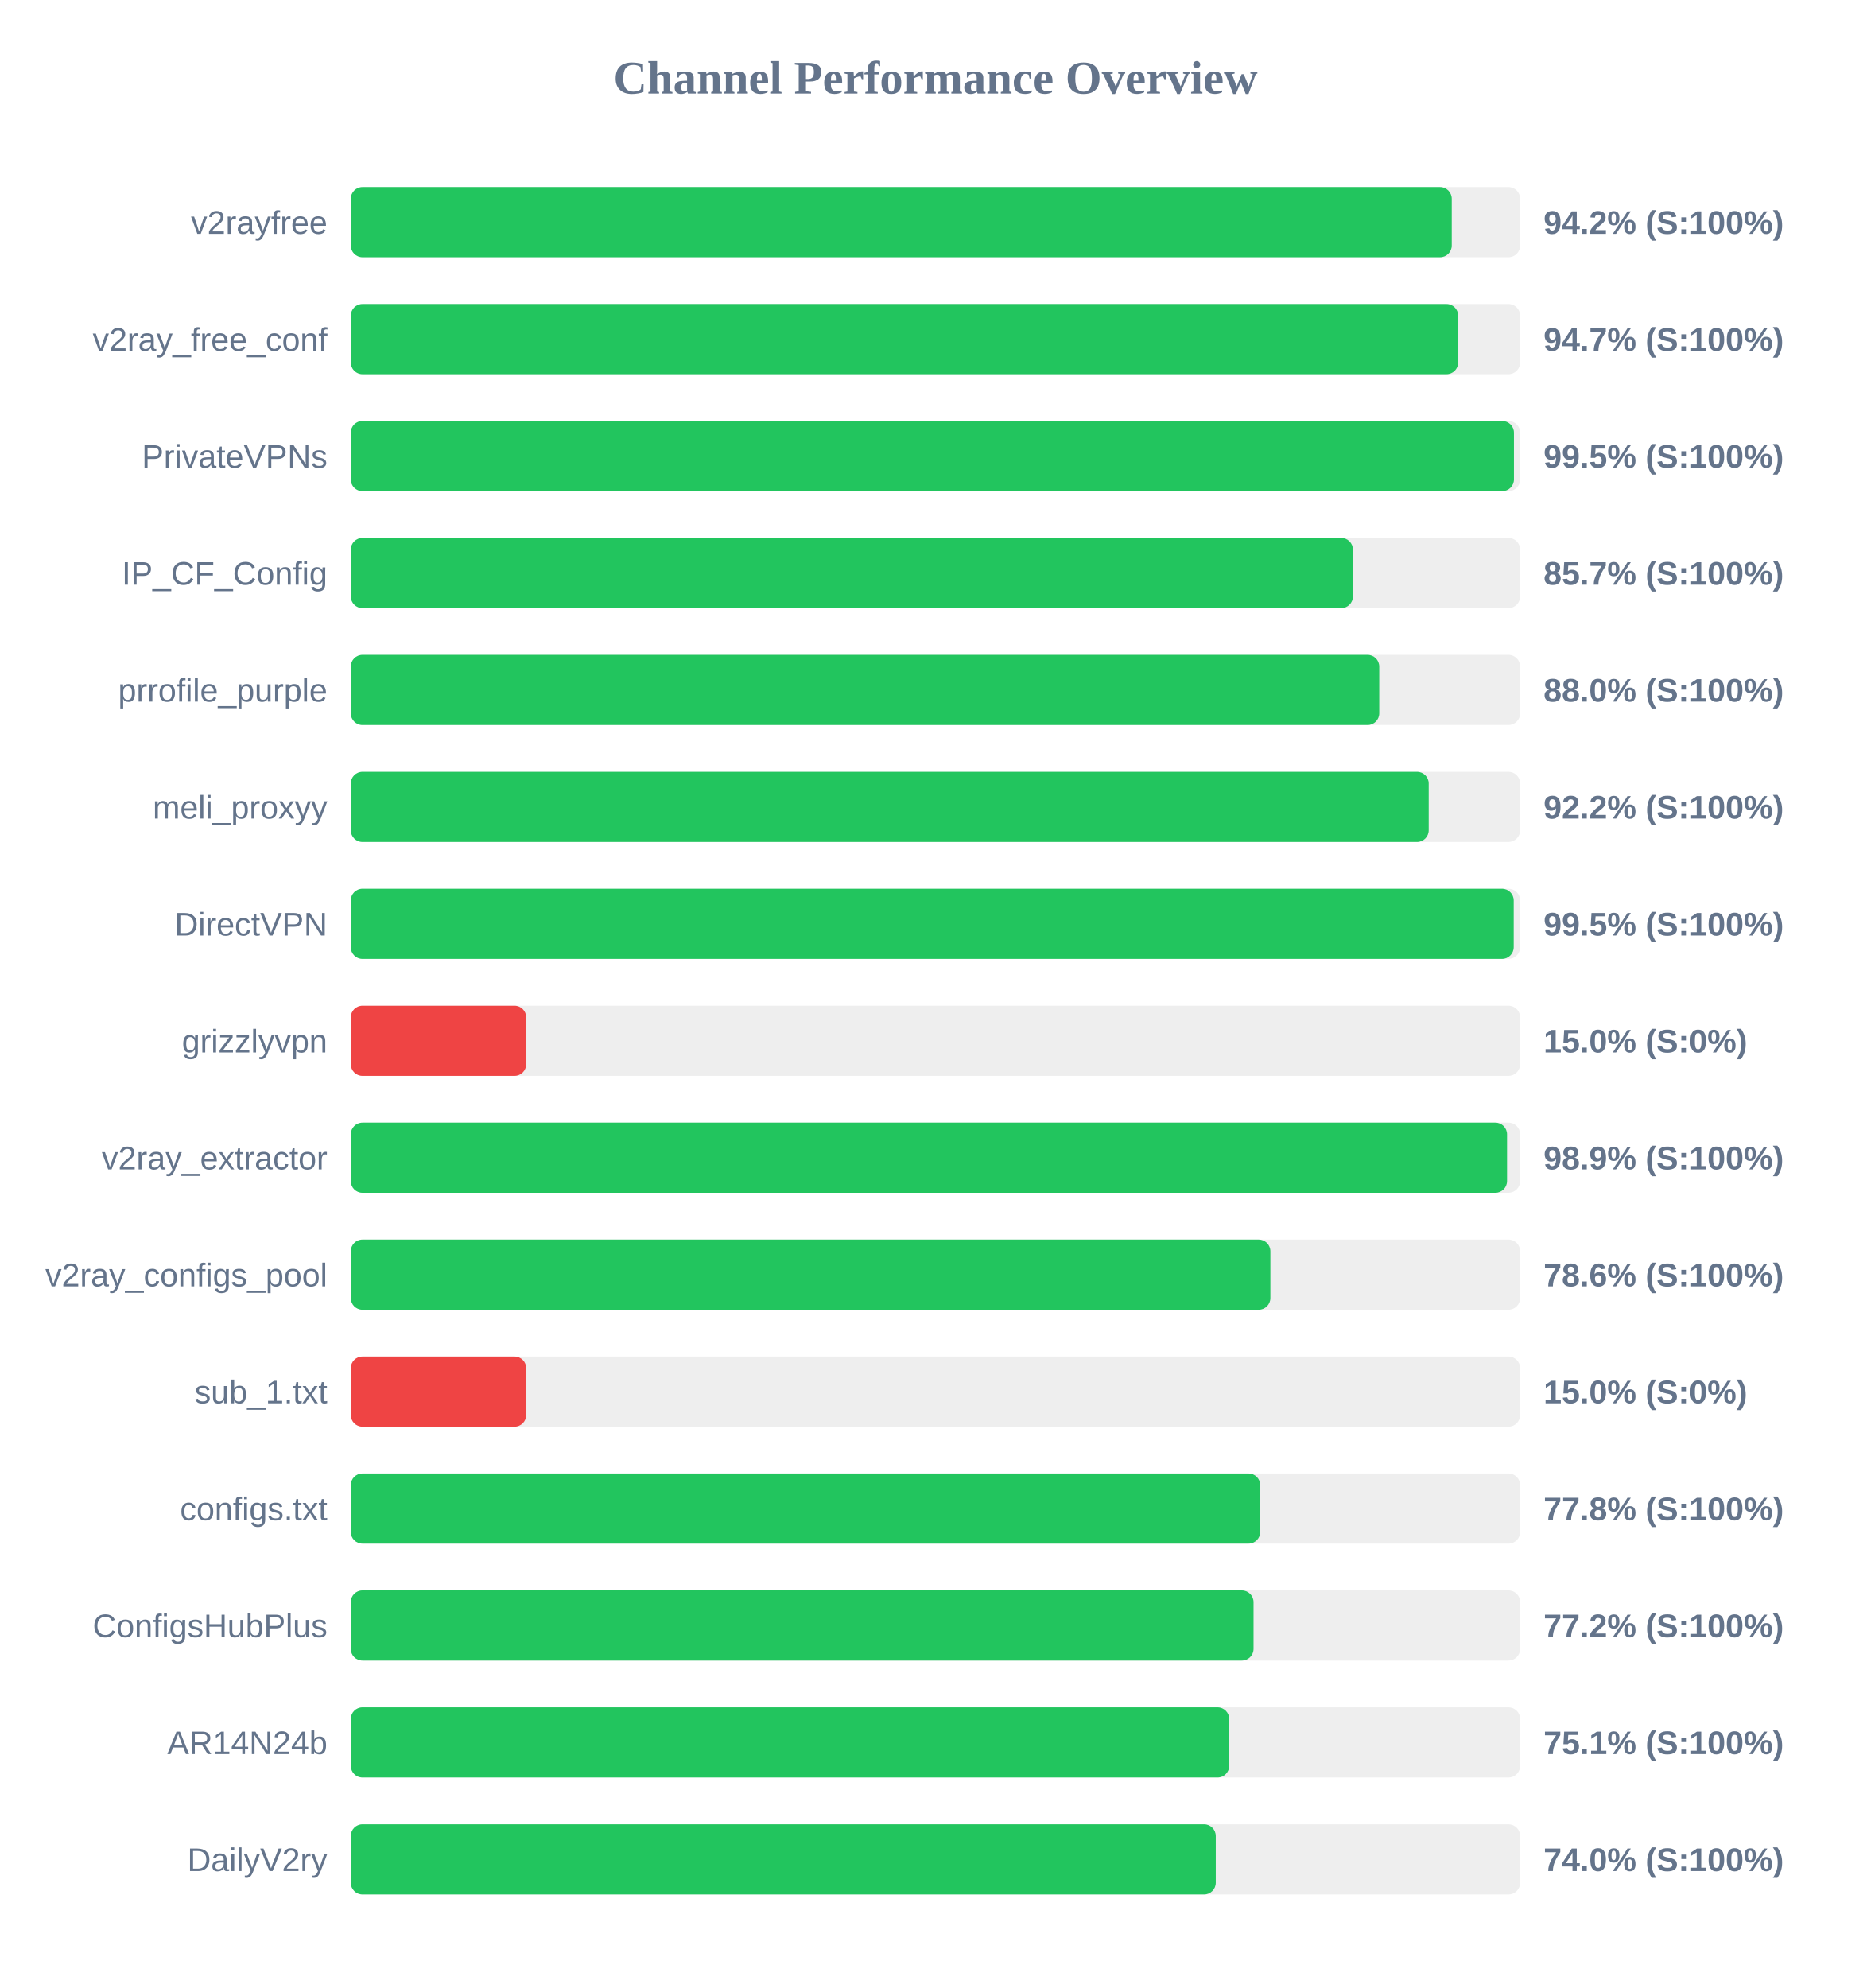
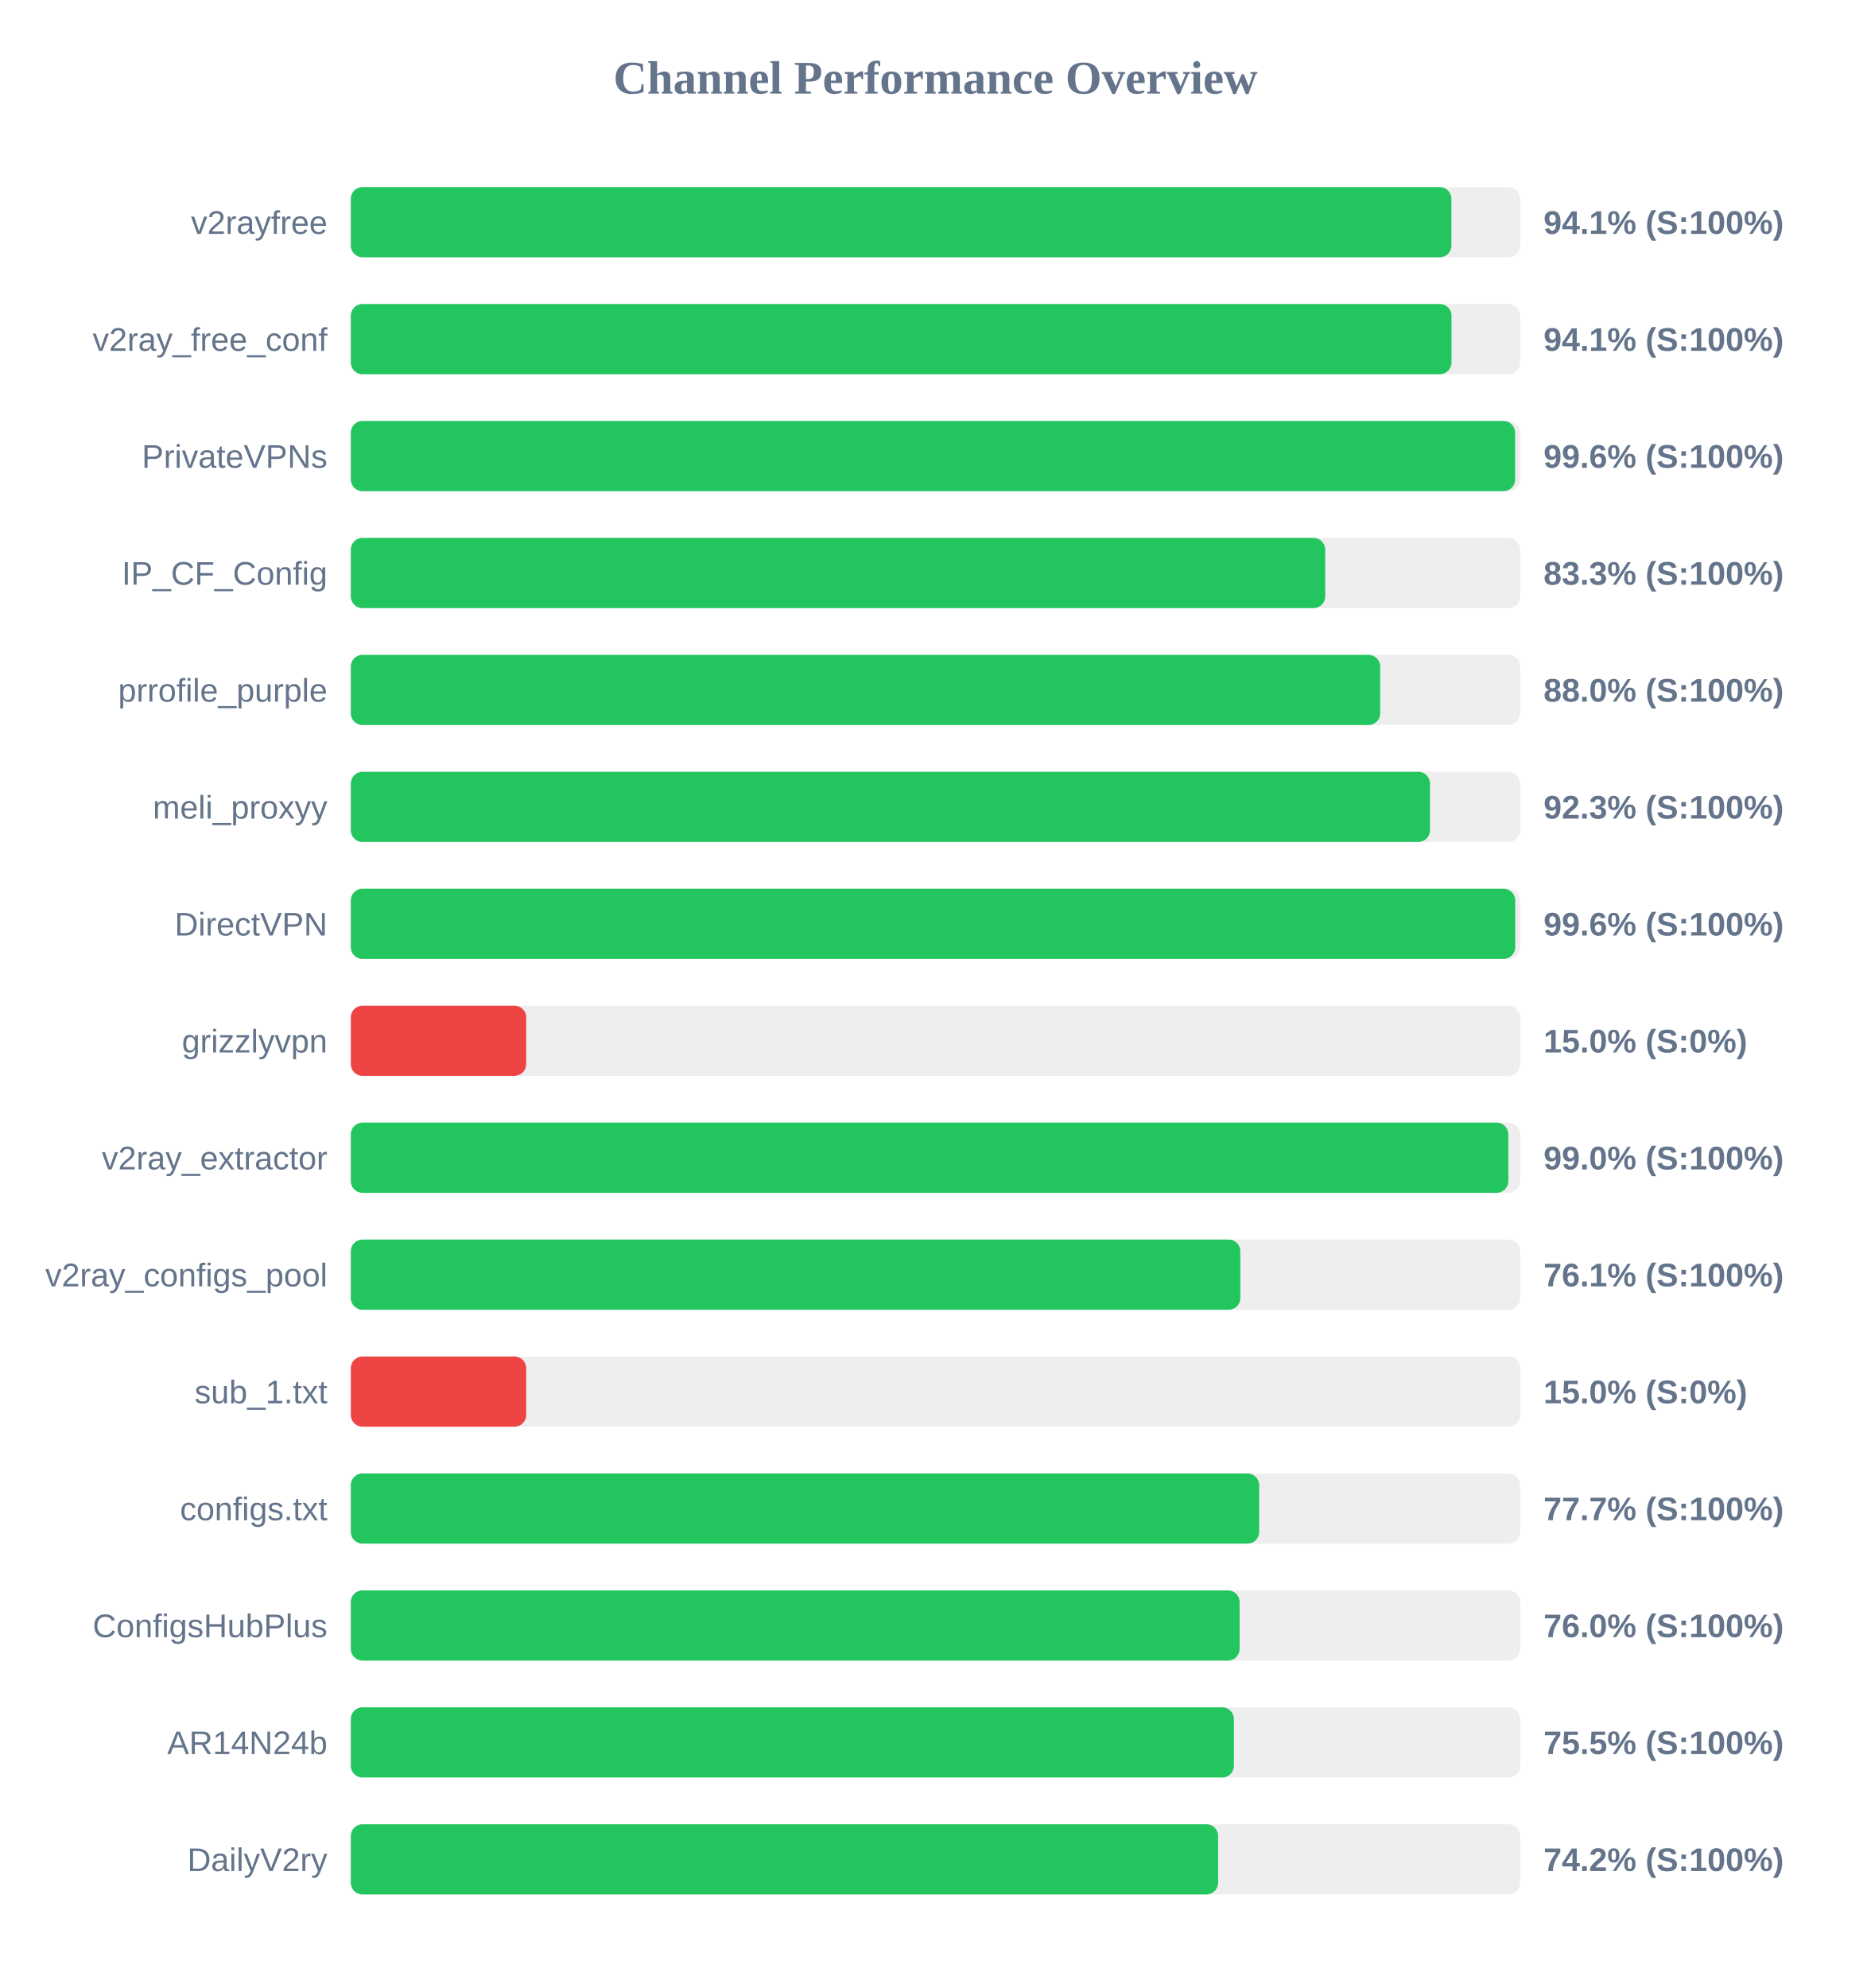
<svg xmlns="http://www.w3.org/2000/svg" width="800" height="850" version="1.1">
  <style>
        .row { font: 14px Arial; fill: #64748b; }
        .score { font: bold 14px Arial; fill: #64748b; }
    </style>
  <text x="400" y="40" text-anchor="middle" font-size="20px" font-weight="bold" fill="#64748b">Channel Performance Overview</text>
  <rect x="150" y="80" width="500" height="30" fill="#eee" rx="5" />
-   <rect x="150" y="80" width="470.75" height="30" fill="#22c55e" rx="5" />
+   <rect x="150" y="80" width="470.6" height="30" fill="#22c55e" rx="5" />
  <text x="140" y="100" text-anchor="end" class="row">v2rayfree</text>
-   <text x="660" y="100" text-anchor="start" class="score">94.2% (S:100%)</text>
+   <text x="660" y="100" text-anchor="start" class="score">94.1% (S:100%)</text>
  <rect x="150" y="130" width="500" height="30" fill="#eee" rx="5" />
-   <rect x="150" y="130" width="473.5" height="30" fill="#22c55e" rx="5" />
+   <rect x="150" y="130" width="470.65" height="30" fill="#22c55e" rx="5" />
  <text x="140" y="150" text-anchor="end" class="row">v2ray_free_conf</text>
-   <text x="660" y="150" text-anchor="start" class="score">94.7% (S:100%)</text>
+   <text x="660" y="150" text-anchor="start" class="score">94.1% (S:100%)</text>
  <rect x="150" y="180" width="500" height="30" fill="#eee" rx="5" />
-   <rect x="150" y="180" width="497.35" height="30" fill="#22c55e" rx="5" />
+   <rect x="150" y="180" width="497.85" height="30" fill="#22c55e" rx="5" />
  <text x="140" y="200" text-anchor="end" class="row">PrivateVPNs</text>
-   <text x="660" y="200" text-anchor="start" class="score">99.5% (S:100%)</text>
+   <text x="660" y="200" text-anchor="start" class="score">99.6% (S:100%)</text>
  <rect x="150" y="230" width="500" height="30" fill="#eee" rx="5" />
-   <rect x="150" y="230" width="428.5" height="30" fill="#22c55e" rx="5" />
+   <rect x="150" y="230" width="416.65" height="30" fill="#22c55e" rx="5" />
  <text x="140" y="250" text-anchor="end" class="row">IP_CF_Config</text>
-   <text x="660" y="250" text-anchor="start" class="score">85.7% (S:100%)</text>
+   <text x="660" y="250" text-anchor="start" class="score">83.3% (S:100%)</text>
  <rect x="150" y="280" width="500" height="30" fill="#eee" rx="5" />
-   <rect x="150" y="280" width="439.75" height="30" fill="#22c55e" rx="5" />
+   <rect x="150" y="280" width="440.15" height="30" fill="#22c55e" rx="5" />
  <text x="140" y="300" text-anchor="end" class="row">prrofile_purple</text>
  <text x="660" y="300" text-anchor="start" class="score">88.0% (S:100%)</text>
  <rect x="150" y="330" width="500" height="30" fill="#eee" rx="5" />
-   <rect x="150" y="330" width="460.9" height="30" fill="#22c55e" rx="5" />
+   <rect x="150" y="330" width="461.45" height="30" fill="#22c55e" rx="5" />
  <text x="140" y="350" text-anchor="end" class="row">meli_proxyy</text>
-   <text x="660" y="350" text-anchor="start" class="score">92.2% (S:100%)</text>
+   <text x="660" y="350" text-anchor="start" class="score">92.3% (S:100%)</text>
  <rect x="150" y="380" width="500" height="30" fill="#eee" rx="5" />
-   <rect x="150" y="380" width="497.25" height="30" fill="#22c55e" rx="5" />
+   <rect x="150" y="380" width="497.9" height="30" fill="#22c55e" rx="5" />
  <text x="140" y="400" text-anchor="end" class="row">DirectVPN</text>
-   <text x="660" y="400" text-anchor="start" class="score">99.5% (S:100%)</text>
+   <text x="660" y="400" text-anchor="start" class="score">99.6% (S:100%)</text>
  <rect x="150" y="430" width="500" height="30" fill="#eee" rx="5" />
  <rect x="150" y="430" width="75.0" height="30" fill="#ef4444" rx="5" />
  <text x="140" y="450" text-anchor="end" class="row">grizzlyvpn</text>
  <text x="660" y="450" text-anchor="start" class="score">15.0% (S:0%)</text>
  <rect x="150" y="480" width="500" height="30" fill="#eee" rx="5" />
-   <rect x="150" y="480" width="494.4" height="30" fill="#22c55e" rx="5" />
+   <rect x="150" y="480" width="494.95" height="30" fill="#22c55e" rx="5" />
  <text x="140" y="500" text-anchor="end" class="row">v2ray_extractor</text>
-   <text x="660" y="500" text-anchor="start" class="score">98.9% (S:100%)</text>
+   <text x="660" y="500" text-anchor="start" class="score">99.0% (S:100%)</text>
  <rect x="150" y="530" width="500" height="30" fill="#eee" rx="5" />
-   <rect x="150" y="530" width="393.2" height="30" fill="#22c55e" rx="5" />
+   <rect x="150" y="530" width="380.35" height="30" fill="#22c55e" rx="5" />
  <text x="140" y="550" text-anchor="end" class="row">v2ray_configs_pool</text>
-   <text x="660" y="550" text-anchor="start" class="score">78.6% (S:100%)</text>
+   <text x="660" y="550" text-anchor="start" class="score">76.1% (S:100%)</text>
  <rect x="150" y="580" width="500" height="30" fill="#eee" rx="5" />
  <rect x="150" y="580" width="75.0" height="30" fill="#ef4444" rx="5" />
  <text x="140" y="600" text-anchor="end" class="row">sub_1.txt</text>
  <text x="660" y="600" text-anchor="start" class="score">15.0% (S:0%)</text>
  <rect x="150" y="630" width="500" height="30" fill="#eee" rx="5" />
-   <rect x="150" y="630" width="388.85" height="30" fill="#22c55e" rx="5" />
+   <rect x="150" y="630" width="388.4" height="30" fill="#22c55e" rx="5" />
  <text x="140" y="650" text-anchor="end" class="row">configs.txt</text>
-   <text x="660" y="650" text-anchor="start" class="score">77.8% (S:100%)</text>
+   <text x="660" y="650" text-anchor="start" class="score">77.7% (S:100%)</text>
  <rect x="150" y="680" width="500" height="30" fill="#eee" rx="5" />
-   <rect x="150" y="680" width="386.0" height="30" fill="#22c55e" rx="5" />
+   <rect x="150" y="680" width="380.05" height="30" fill="#22c55e" rx="5" />
  <text x="140" y="700" text-anchor="end" class="row">ConfigsHubPlus</text>
-   <text x="660" y="700" text-anchor="start" class="score">77.2% (S:100%)</text>
+   <text x="660" y="700" text-anchor="start" class="score">76.0% (S:100%)</text>
  <rect x="150" y="730" width="500" height="30" fill="#eee" rx="5" />
-   <rect x="150" y="730" width="375.6" height="30" fill="#22c55e" rx="5" />
+   <rect x="150" y="730" width="377.6" height="30" fill="#22c55e" rx="5" />
  <text x="140" y="750" text-anchor="end" class="row">AR14N24b</text>
-   <text x="660" y="750" text-anchor="start" class="score">75.1% (S:100%)</text>
+   <text x="660" y="750" text-anchor="start" class="score">75.5% (S:100%)</text>
  <rect x="150" y="780" width="500" height="30" fill="#eee" rx="5" />
-   <rect x="150" y="780" width="369.85" height="30" fill="#22c55e" rx="5" />
+   <rect x="150" y="780" width="370.85" height="30" fill="#22c55e" rx="5" />
  <text x="140" y="800" text-anchor="end" class="row">DailyV2ry</text>
-   <text x="660" y="800" text-anchor="start" class="score">74.0% (S:100%)</text>
+   <text x="660" y="800" text-anchor="start" class="score">74.2% (S:100%)</text>
</svg>
